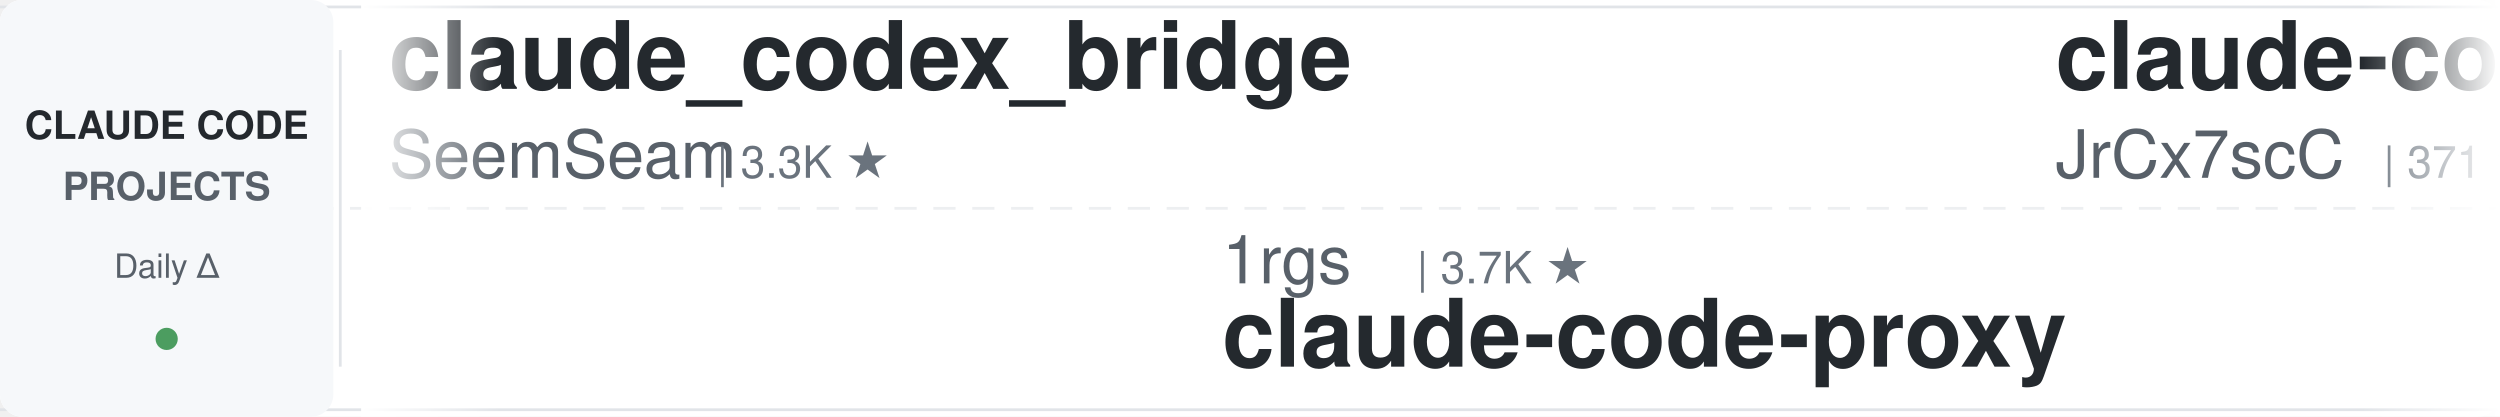
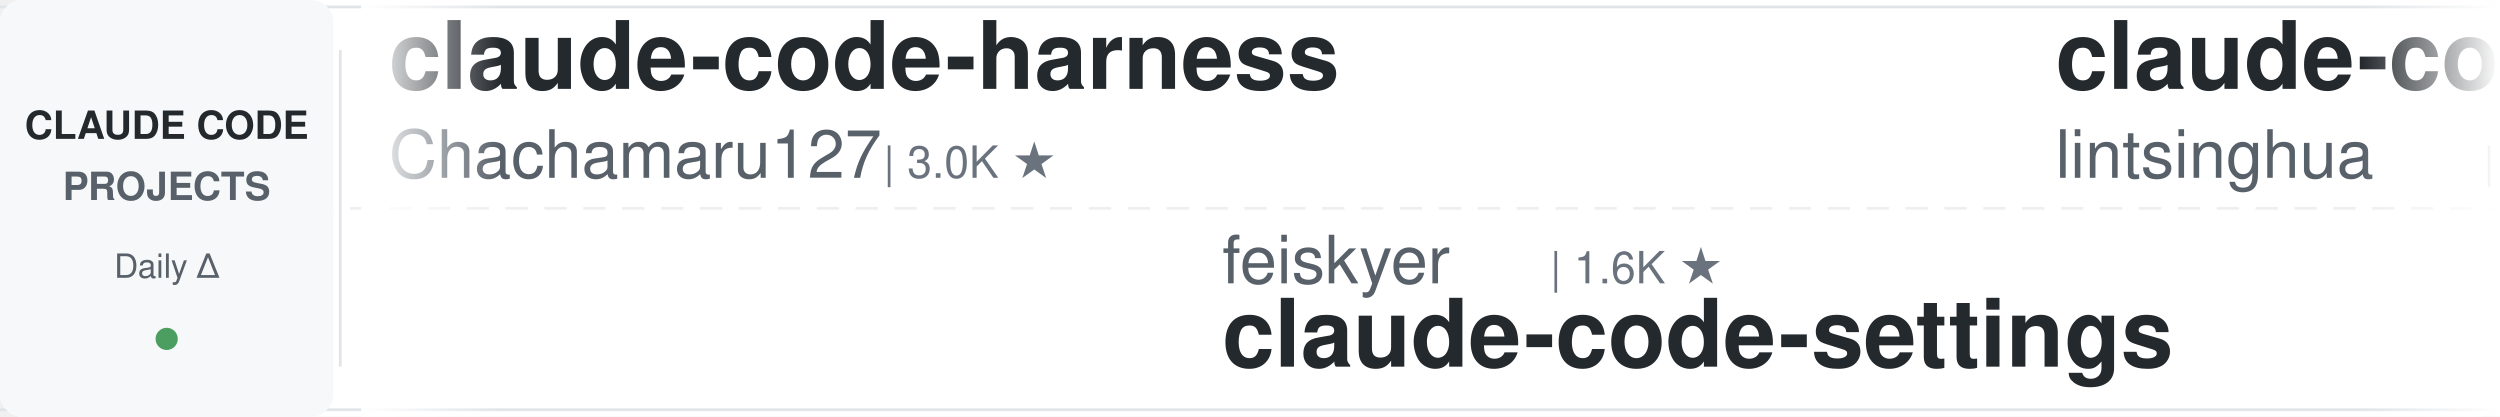
<svg xmlns="http://www.w3.org/2000/svg" width="900" height="150">
  <defs>
    <linearGradient id="leftFade" x1="0%" y1="0%" x2="100%" y2="0%">
      <stop offset="0%" style="stop-color:#ffffff;stop-opacity:1" />
      <stop offset="100%" style="stop-color:#ffffff;stop-opacity:0" />
    </linearGradient>
    <linearGradient id="rightFade" x1="0%" y1="0%" x2="100%" y2="0%">
      <stop offset="0%" style="stop-color:#ffffff;stop-opacity:0" />
      <stop offset="100%" style="stop-color:#ffffff;stop-opacity:1" />
    </linearGradient>
  </defs>
  <rect width="900" height="150" fill="#ffffff" rx="8" />
  <rect x="0" y="2" width="900" height="1" fill="#e1e4e8" />
  <rect x="0" y="147" width="900" height="1" fill="#e1e4e8" />
  <line x1="0" y1="75" x2="900" y2="75" stroke="#e1e4e8" stroke-width="1" stroke-dasharray="8 6" opacity="0.6" />
  <rect x="0" y="0" width="120" height="150" fill="#f6f8fa" rx="8" />
  <text x="60" y="50" font-family="-apple-system, BlinkMacSystemFont, 'Segoe UI', Helvetica, Arial, sans-serif" font-size="14" font-weight="600" fill="#24292e" text-anchor="middle">CLAUDE CODE</text>
  <text x="60" y="72" font-family="-apple-system, BlinkMacSystemFont, 'Segoe UI', Helvetica, Arial, sans-serif" font-size="14" font-weight="600" fill="#586069" text-anchor="middle">PROJECTS</text>
  <text x="60" y="100" font-family="-apple-system, BlinkMacSystemFont, 'Segoe UI', Helvetica, Arial, sans-serif" font-size="12" font-weight="500" fill="#586069" text-anchor="middle">Daily Δ</text>
  <circle cx="60" cy="122" r="4" fill="#22863a" opacity="0.8" />
  <rect x="122" y="18" width="1" height="114" fill="#e1e4e8" />
  <clipPath id="tickerClip">
    <rect x="130" y="0" width="770" height="150" />
  </clipPath>
  <g clip-path="url(#tickerClip)">
    <g id="tickerItems">
      <animateTransform attributeName="transform" attributeType="XML" type="translate" from="0 0" to="-3000 0" dur="54s" repeatCount="indefinite" />
      <g transform="translate(0, 0)">
-         <text x="140" y="32" font-family="-apple-system, BlinkMacSystemFont, 'Segoe UI', Helvetica, Arial, sans-serif" font-size="34" font-weight="600" fill="#24292e">claude_codex_bridge</text>
-         <text x="140" y="64" font-family="-apple-system, BlinkMacSystemFont, 'Segoe UI', Helvetica, Arial, sans-serif" font-size="24" font-weight="400" fill="#586069">SeemSeam</text>
-         <text x="258" y="64" font-family="-apple-system, BlinkMacSystemFont, 'Segoe UI', Helvetica, Arial, sans-serif" font-size="16" font-weight="500" fill="#6a737d">| 3.3K ★</text>
+         <text x="140" y="32" font-family="-apple-system, BlinkMacSystemFont, 'Segoe UI', Helvetica, Arial, sans-serif" font-size="34" font-weight="600" fill="#24292e">claude-code-harness</text>
+         <text x="140" y="64" font-family="-apple-system, BlinkMacSystemFont, 'Segoe UI', Helvetica, Arial, sans-serif" font-size="24" font-weight="400" fill="#586069">Chachamaru127</text>
+         <text x="318" y="64" font-family="-apple-system, BlinkMacSystemFont, 'Segoe UI', Helvetica, Arial, sans-serif" font-size="16" font-weight="500" fill="#6a737d">| 3.0K ★</text>
      </g>
      <g transform="translate(300, 0)">
-         <text x="140" y="102" font-family="-apple-system, BlinkMacSystemFont, 'Segoe UI', Helvetica, Arial, sans-serif" font-size="24" font-weight="400" fill="#586069">1rgs</text>
-         <text x="210" y="102" font-family="-apple-system, BlinkMacSystemFont, 'Segoe UI', Helvetica, Arial, sans-serif" font-size="16" font-weight="500" fill="#6a737d">| 3.7K ★</text>
-         <text x="140" y="132" font-family="-apple-system, BlinkMacSystemFont, 'Segoe UI', Helvetica, Arial, sans-serif" font-size="34" font-weight="600" fill="#24292e">claude-code-proxy</text>
+         <text x="140" y="102" font-family="-apple-system, BlinkMacSystemFont, 'Segoe UI', Helvetica, Arial, sans-serif" font-size="24" font-weight="400" fill="#586069">feiskyer</text>
+         <text x="258" y="102" font-family="-apple-system, BlinkMacSystemFont, 'Segoe UI', Helvetica, Arial, sans-serif" font-size="16" font-weight="500" fill="#6a737d">| 1.6K ★</text>
+         <text x="140" y="132" font-family="-apple-system, BlinkMacSystemFont, 'Segoe UI', Helvetica, Arial, sans-serif" font-size="34" font-weight="600" fill="#24292e">claude-code-settings</text>
      </g>
      <g transform="translate(600, 0)">
-         <text x="140" y="32" font-family="-apple-system, BlinkMacSystemFont, 'Segoe UI', Helvetica, Arial, sans-serif" font-size="34" font-weight="600" fill="#24292e">claude-code-source</text>
-         <text x="140" y="64" font-family="-apple-system, BlinkMacSystemFont, 'Segoe UI', Helvetica, Arial, sans-serif" font-size="24" font-weight="400" fill="#586069">JrCx7scC</text>
-         <text x="258" y="64" font-family="-apple-system, BlinkMacSystemFont, 'Segoe UI', Helvetica, Arial, sans-serif" font-size="16" font-weight="500" fill="#6a737d">| 371 ★</text>
+         <text x="140" y="32" font-family="-apple-system, BlinkMacSystemFont, 'Segoe UI', Helvetica, Arial, sans-serif" font-size="34" font-weight="600" fill="#24292e">claude-code-book</text>
+         <text x="140" y="64" font-family="-apple-system, BlinkMacSystemFont, 'Segoe UI', Helvetica, Arial, sans-serif" font-size="24" font-weight="400" fill="#586069">lintsinghua</text>
+         <text x="294" y="64" font-family="-apple-system, BlinkMacSystemFont, 'Segoe UI', Helvetica, Arial, sans-serif" font-size="16" font-weight="500" fill="#6a737d">| 3.9K ★</text>
      </g>
      <g transform="translate(900, 0)">
-         <text x="140" y="102" font-family="-apple-system, BlinkMacSystemFont, 'Segoe UI', Helvetica, Arial, sans-serif" font-size="24" font-weight="400" fill="#586069">simonw</text>
-         <text x="234" y="102" font-family="-apple-system, BlinkMacSystemFont, 'Segoe UI', Helvetica, Arial, sans-serif" font-size="16" font-weight="500" fill="#6a737d">| 1.6K ★</text>
-         <text x="140" y="132" font-family="-apple-system, BlinkMacSystemFont, 'Segoe UI', Helvetica, Arial, sans-serif" font-size="34" font-weight="600" fill="#24292e">claude-code-transcripts</text>
+         <text x="140" y="102" font-family="-apple-system, BlinkMacSystemFont, 'Segoe UI', Helvetica, Arial, sans-serif" font-size="24" font-weight="400" fill="#586069">lorryjovens-hub</text>
+         <text x="342" y="102" font-family="-apple-system, BlinkMacSystemFont, 'Segoe UI', Helvetica, Arial, sans-serif" font-size="16" font-weight="500" fill="#6a737d">| 1.7K ★</text>
+         <text x="140" y="132" font-family="-apple-system, BlinkMacSystemFont, 'Segoe UI', Helvetica, Arial, sans-serif" font-size="34" font-weight="600" fill="#24292e">claude-code-rust</text>
      </g>
      <g transform="translate(1200, 0)">
-         <text x="140" y="32" font-family="-apple-system, BlinkMacSystemFont, 'Segoe UI', Helvetica, Arial, sans-serif" font-size="34" font-weight="600" fill="#24292e">claude-code-source</text>
-         <text x="140" y="64" font-family="-apple-system, BlinkMacSystemFont, 'Segoe UI', Helvetica, Arial, sans-serif" font-size="24" font-weight="400" fill="#586069">AprilNEA</text>
-         <text x="258" y="64" font-family="-apple-system, BlinkMacSystemFont, 'Segoe UI', Helvetica, Arial, sans-serif" font-size="16" font-weight="500" fill="#6a737d">| 391 ★</text>
+         <text x="140" y="32" font-family="-apple-system, BlinkMacSystemFont, 'Segoe UI', Helvetica, Arial, sans-serif" font-size="34" font-weight="600" fill="#24292e">claude-code-cli</text>
+         <text x="140" y="64" font-family="-apple-system, BlinkMacSystemFont, 'Segoe UI', Helvetica, Arial, sans-serif" font-size="24" font-weight="400" fill="#586069">huangserva</text>
+         <text x="282" y="64" font-family="-apple-system, BlinkMacSystemFont, 'Segoe UI', Helvetica, Arial, sans-serif" font-size="16" font-weight="500" fill="#6a737d">| 620 ★</text>
      </g>
      <g transform="translate(1500, 0)">
-         <text x="140" y="102" font-family="-apple-system, BlinkMacSystemFont, 'Segoe UI', Helvetica, Arial, sans-serif" font-size="24" font-weight="400" fill="#586069">Pimzino</text>
-         <text x="246" y="102" font-family="-apple-system, BlinkMacSystemFont, 'Segoe UI', Helvetica, Arial, sans-serif" font-size="16" font-weight="500" fill="#6a737d">| 3.8K ★</text>
-         <text x="140" y="132" font-family="-apple-system, BlinkMacSystemFont, 'Segoe UI', Helvetica, Arial, sans-serif" font-size="34" font-weight="600" fill="#24292e">claude-code-spec-workflo...</text>
+         <text x="140" y="102" font-family="-apple-system, BlinkMacSystemFont, 'Segoe UI', Helvetica, Arial, sans-serif" font-size="24" font-weight="400" fill="#586069">kodu-ai</text>
+         <text x="246" y="102" font-family="-apple-system, BlinkMacSystemFont, 'Segoe UI', Helvetica, Arial, sans-serif" font-size="16" font-weight="500" fill="#6a737d">| 5.3K ★</text>
+         <text x="140" y="132" font-family="-apple-system, BlinkMacSystemFont, 'Segoe UI', Helvetica, Arial, sans-serif" font-size="34" font-weight="600" fill="#24292e">claude-coder</text>
      </g>
      <g transform="translate(1800, 0)">
-         <text x="140" y="32" font-family="-apple-system, BlinkMacSystemFont, 'Segoe UI', Helvetica, Arial, sans-serif" font-size="34" font-weight="600" fill="#24292e">claude-code-from-source</text>
-         <text x="140" y="64" font-family="-apple-system, BlinkMacSystemFont, 'Segoe UI', Helvetica, Arial, sans-serif" font-size="24" font-weight="400" fill="#586069">alejandrobalderas</text>
-         <text x="366" y="64" font-family="-apple-system, BlinkMacSystemFont, 'Segoe UI', Helvetica, Arial, sans-serif" font-size="16" font-weight="500" fill="#6a737d">| 2.7K ★</text>
+         <text x="140" y="32" font-family="-apple-system, BlinkMacSystemFont, 'Segoe UI', Helvetica, Arial, sans-serif" font-size="34" font-weight="600" fill="#24292e">claude-code-plugins-plus...</text>
+         <text x="140" y="64" font-family="-apple-system, BlinkMacSystemFont, 'Segoe UI', Helvetica, Arial, sans-serif" font-size="24" font-weight="400" fill="#586069">jeremylongshore</text>
+         <text x="342" y="64" font-family="-apple-system, BlinkMacSystemFont, 'Segoe UI', Helvetica, Arial, sans-serif" font-size="16" font-weight="500" fill="#6a737d">| 2.5K ★</text>
      </g>
      <g transform="translate(2100, 0)">
-         <text x="140" y="102" font-family="-apple-system, BlinkMacSystemFont, 'Segoe UI', Helvetica, Arial, sans-serif" font-size="24" font-weight="400" fill="#586069">Yeachan-Heo</text>
-         <text x="294" y="102" font-family="-apple-system, BlinkMacSystemFont, 'Segoe UI', Helvetica, Arial, sans-serif" font-size="16" font-weight="500" fill="#6a737d">| 37.8K ★</text>
-         <text x="140" y="132" font-family="-apple-system, BlinkMacSystemFont, 'Segoe UI', Helvetica, Arial, sans-serif" font-size="34" font-weight="600" fill="#24292e">oh-my-claudecode</text>
+         <text x="140" y="102" font-family="-apple-system, BlinkMacSystemFont, 'Segoe UI', Helvetica, Arial, sans-serif" font-size="24" font-weight="400" fill="#586069">SeemSeam</text>
+         <text x="258" y="102" font-family="-apple-system, BlinkMacSystemFont, 'Segoe UI', Helvetica, Arial, sans-serif" font-size="16" font-weight="500" fill="#6a737d">| 3.3K ★</text>
+         <text x="140" y="132" font-family="-apple-system, BlinkMacSystemFont, 'Segoe UI', Helvetica, Arial, sans-serif" font-size="34" font-weight="600" fill="#24292e">claude_codex_bridge</text>
      </g>
      <g transform="translate(2400, 0)">
-         <text x="140" y="32" font-family="-apple-system, BlinkMacSystemFont, 'Segoe UI', Helvetica, Arial, sans-serif" font-size="34" font-weight="600" fill="#24292e">ClaudeCodeAgents</text>
-         <text x="140" y="64" font-family="-apple-system, BlinkMacSystemFont, 'Segoe UI', Helvetica, Arial, sans-serif" font-size="24" font-weight="400" fill="#586069">darcyegb</text>
-         <text x="258" y="64" font-family="-apple-system, BlinkMacSystemFont, 'Segoe UI', Helvetica, Arial, sans-serif" font-size="16" font-weight="500" fill="#6a737d">| 748 ★</text>
+         <text x="140" y="32" font-family="-apple-system, BlinkMacSystemFont, 'Segoe UI', Helvetica, Arial, sans-serif" font-size="34" font-weight="600" fill="#24292e">claude-code-reverse</text>
+         <text x="140" y="64" font-family="-apple-system, BlinkMacSystemFont, 'Segoe UI', Helvetica, Arial, sans-serif" font-size="24" font-weight="400" fill="#586069">Yuyz0112</text>
+         <text x="258" y="64" font-family="-apple-system, BlinkMacSystemFont, 'Segoe UI', Helvetica, Arial, sans-serif" font-size="16" font-weight="500" fill="#6a737d">| 2.4K ★</text>
      </g>
      <g transform="translate(2700, 0)">
-         <text x="140" y="102" font-family="-apple-system, BlinkMacSystemFont, 'Segoe UI', Helvetica, Arial, sans-serif" font-size="24" font-weight="400" fill="#586069">centminmod</text>
-         <text x="282" y="102" font-family="-apple-system, BlinkMacSystemFont, 'Segoe UI', Helvetica, Arial, sans-serif" font-size="16" font-weight="500" fill="#6a737d">| 2.5K ★</text>
-         <text x="140" y="132" font-family="-apple-system, BlinkMacSystemFont, 'Segoe UI', Helvetica, Arial, sans-serif" font-size="34" font-weight="600" fill="#24292e">my-claude-code-setup</text>
+         <text x="140" y="102" font-family="-apple-system, BlinkMacSystemFont, 'Segoe UI', Helvetica, Arial, sans-serif" font-size="24" font-weight="400" fill="#586069">andrew-kramer-inno</text>
+         <text x="378" y="102" font-family="-apple-system, BlinkMacSystemFont, 'Segoe UI', Helvetica, Arial, sans-serif" font-size="16" font-weight="500" fill="#6a737d">| 595 ★</text>
+         <text x="140" y="132" font-family="-apple-system, BlinkMacSystemFont, 'Segoe UI', Helvetica, Arial, sans-serif" font-size="34" font-weight="600" fill="#24292e">claude-code-source-build</text>
      </g>
      <g transform="translate(3000, 0)">
-         <text x="140" y="32" font-family="-apple-system, BlinkMacSystemFont, 'Segoe UI', Helvetica, Arial, sans-serif" font-size="34" font-weight="600" fill="#24292e">claude_codex_bridge</text>
-         <text x="140" y="64" font-family="-apple-system, BlinkMacSystemFont, 'Segoe UI', Helvetica, Arial, sans-serif" font-size="24" font-weight="400" fill="#586069">SeemSeam</text>
-         <text x="258" y="64" font-family="-apple-system, BlinkMacSystemFont, 'Segoe UI', Helvetica, Arial, sans-serif" font-size="16" font-weight="500" fill="#6a737d">| 3.3K ★</text>
+         <text x="140" y="32" font-family="-apple-system, BlinkMacSystemFont, 'Segoe UI', Helvetica, Arial, sans-serif" font-size="34" font-weight="600" fill="#24292e">claude-code-harness</text>
+         <text x="140" y="64" font-family="-apple-system, BlinkMacSystemFont, 'Segoe UI', Helvetica, Arial, sans-serif" font-size="24" font-weight="400" fill="#586069">Chachamaru127</text>
+         <text x="318" y="64" font-family="-apple-system, BlinkMacSystemFont, 'Segoe UI', Helvetica, Arial, sans-serif" font-size="16" font-weight="500" fill="#6a737d">| 3.0K ★</text>
      </g>
      <g transform="translate(3300, 0)">
-         <text x="140" y="102" font-family="-apple-system, BlinkMacSystemFont, 'Segoe UI', Helvetica, Arial, sans-serif" font-size="24" font-weight="400" fill="#586069">1rgs</text>
-         <text x="210" y="102" font-family="-apple-system, BlinkMacSystemFont, 'Segoe UI', Helvetica, Arial, sans-serif" font-size="16" font-weight="500" fill="#6a737d">| 3.7K ★</text>
-         <text x="140" y="132" font-family="-apple-system, BlinkMacSystemFont, 'Segoe UI', Helvetica, Arial, sans-serif" font-size="34" font-weight="600" fill="#24292e">claude-code-proxy</text>
+         <text x="140" y="102" font-family="-apple-system, BlinkMacSystemFont, 'Segoe UI', Helvetica, Arial, sans-serif" font-size="24" font-weight="400" fill="#586069">feiskyer</text>
+         <text x="258" y="102" font-family="-apple-system, BlinkMacSystemFont, 'Segoe UI', Helvetica, Arial, sans-serif" font-size="16" font-weight="500" fill="#6a737d">| 1.6K ★</text>
+         <text x="140" y="132" font-family="-apple-system, BlinkMacSystemFont, 'Segoe UI', Helvetica, Arial, sans-serif" font-size="34" font-weight="600" fill="#24292e">claude-code-settings</text>
      </g>
      <g transform="translate(3600, 0)">
-         <text x="140" y="32" font-family="-apple-system, BlinkMacSystemFont, 'Segoe UI', Helvetica, Arial, sans-serif" font-size="34" font-weight="600" fill="#24292e">claude-code-source</text>
-         <text x="140" y="64" font-family="-apple-system, BlinkMacSystemFont, 'Segoe UI', Helvetica, Arial, sans-serif" font-size="24" font-weight="400" fill="#586069">JrCx7scC</text>
-         <text x="258" y="64" font-family="-apple-system, BlinkMacSystemFont, 'Segoe UI', Helvetica, Arial, sans-serif" font-size="16" font-weight="500" fill="#6a737d">| 371 ★</text>
+         <text x="140" y="32" font-family="-apple-system, BlinkMacSystemFont, 'Segoe UI', Helvetica, Arial, sans-serif" font-size="34" font-weight="600" fill="#24292e">claude-code-book</text>
+         <text x="140" y="64" font-family="-apple-system, BlinkMacSystemFont, 'Segoe UI', Helvetica, Arial, sans-serif" font-size="24" font-weight="400" fill="#586069">lintsinghua</text>
+         <text x="294" y="64" font-family="-apple-system, BlinkMacSystemFont, 'Segoe UI', Helvetica, Arial, sans-serif" font-size="16" font-weight="500" fill="#6a737d">| 3.9K ★</text>
      </g>
      <g transform="translate(3900, 0)">
-         <text x="140" y="102" font-family="-apple-system, BlinkMacSystemFont, 'Segoe UI', Helvetica, Arial, sans-serif" font-size="24" font-weight="400" fill="#586069">simonw</text>
-         <text x="234" y="102" font-family="-apple-system, BlinkMacSystemFont, 'Segoe UI', Helvetica, Arial, sans-serif" font-size="16" font-weight="500" fill="#6a737d">| 1.6K ★</text>
-         <text x="140" y="132" font-family="-apple-system, BlinkMacSystemFont, 'Segoe UI', Helvetica, Arial, sans-serif" font-size="34" font-weight="600" fill="#24292e">claude-code-transcripts</text>
+         <text x="140" y="102" font-family="-apple-system, BlinkMacSystemFont, 'Segoe UI', Helvetica, Arial, sans-serif" font-size="24" font-weight="400" fill="#586069">lorryjovens-hub</text>
+         <text x="342" y="102" font-family="-apple-system, BlinkMacSystemFont, 'Segoe UI', Helvetica, Arial, sans-serif" font-size="16" font-weight="500" fill="#6a737d">| 1.7K ★</text>
+         <text x="140" y="132" font-family="-apple-system, BlinkMacSystemFont, 'Segoe UI', Helvetica, Arial, sans-serif" font-size="34" font-weight="600" fill="#24292e">claude-code-rust</text>
      </g>
    </g>
  </g>
  <rect x="130" y="0" width="50" height="150" fill="url(#leftFade)" />
  <rect x="850" y="0" width="50" height="150" fill="url(#rightFade)" />
</svg>
